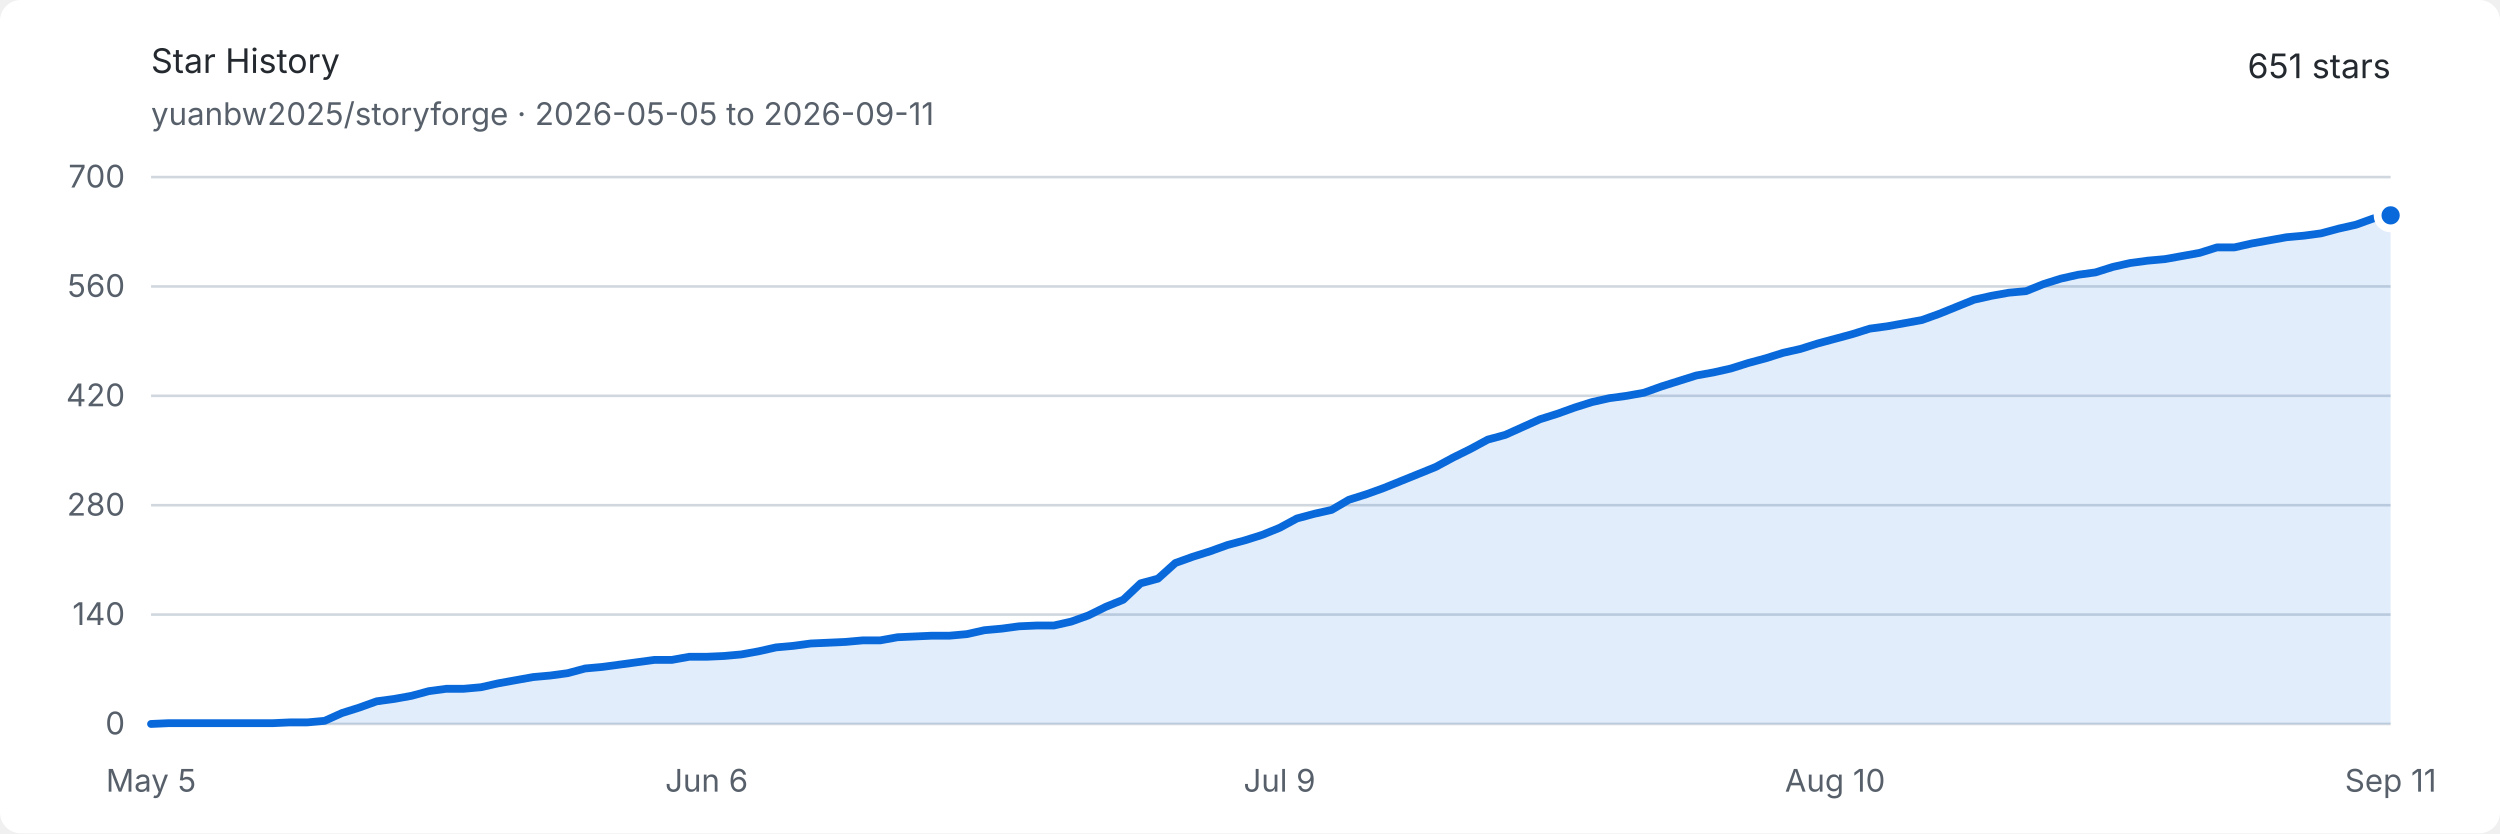
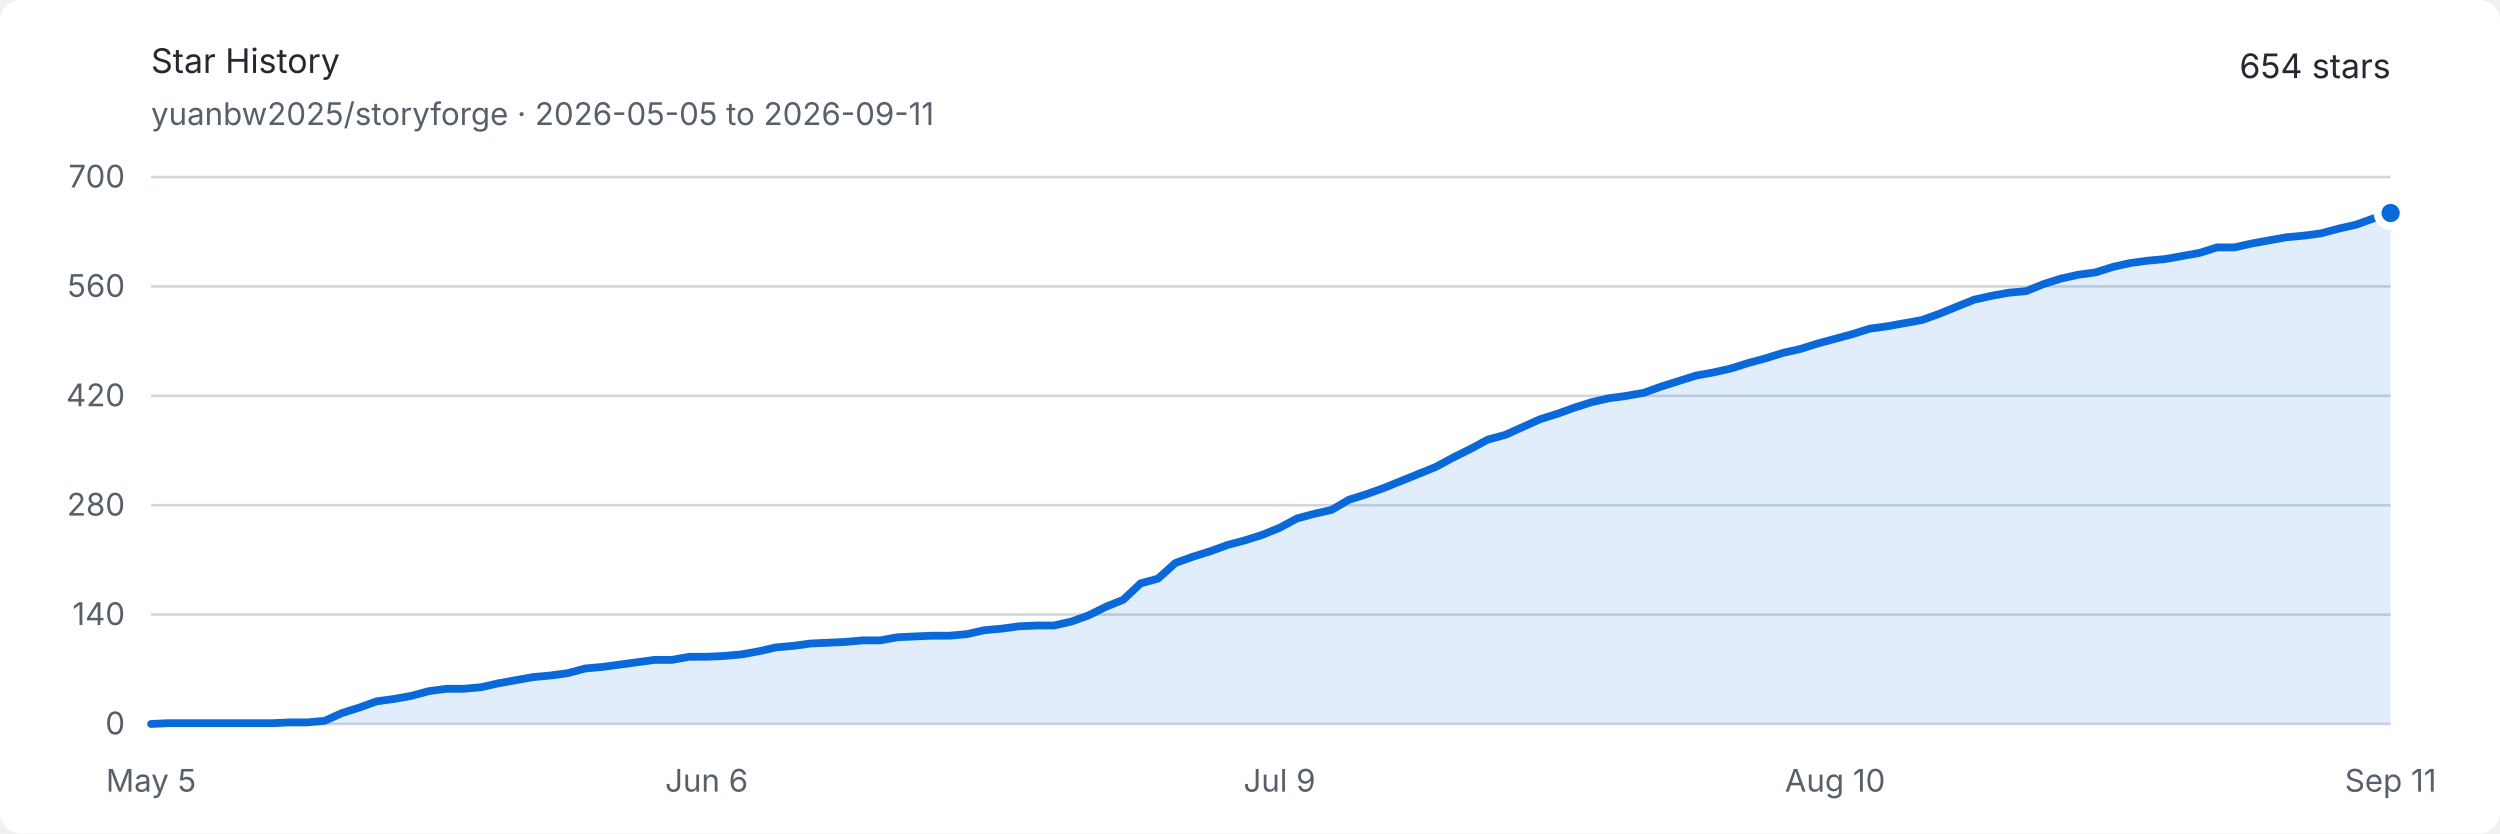
<svg xmlns="http://www.w3.org/2000/svg" width="960" height="320" viewBox="0 0 960 320" role="img" aria-labelledby="title description">
  <style>
    .background { fill: #ffffff; }
    .text { fill: #24292f; font: 13px -apple-system, BlinkMacSystemFont, "Segoe UI", sans-serif; }
    .muted { fill: #57606a; font: 12px -apple-system, BlinkMacSystemFont, "Segoe UI", sans-serif; }
    .grid { stroke: #d0d7de; stroke-width: 1; }
    .area { fill: #0969da; opacity: .12; }
    .line { fill: none; stroke: #0969da; stroke-width: 3; stroke-linejoin: round; stroke-linecap: round; }
    .endpoint { fill: #0969da; stroke: #ffffff; stroke-width: 3; }
    @media (prefers-color-scheme: dark) {
      .background { fill: #0d1117; }
      .text { fill: #e6edf3; }
      .muted { fill: #8d96a0; }
      .grid { stroke: #30363d; }
      .area { fill: #58a6ff; opacity: .16; }
      .line { stroke: #58a6ff; }
      .endpoint { fill: #58a6ff; stroke: #0d1117; }
    }
  </style>
  <rect class="background" width="960" height="320" rx="8" />
  <text class="text" x="58" y="28" font-size="18" font-weight="600">Star History</text>
  <text class="muted" x="58" y="48">yuanbw2025/storyforge · 2026-05-05 to 2026-09-11</text>
-   <text class="text" x="918" y="30" text-anchor="end" font-size="22" font-weight="600">651 stars</text>
+   <text class="text" x="918" y="30" text-anchor="end" font-size="22" font-weight="600">654 stars</text>
  <line class="grid" x1="58" y1="278" x2="918" y2="278" />
  <text class="muted" x="48" y="282" text-anchor="end">0</text>
  <line class="grid" x1="58" y1="236" x2="918" y2="236" />
  <text class="muted" x="48" y="240" text-anchor="end">140</text>
  <line class="grid" x1="58" y1="194" x2="918" y2="194" />
  <text class="muted" x="48" y="198" text-anchor="end">280</text>
  <line class="grid" x1="58" y1="152" x2="918" y2="152" />
  <text class="muted" x="48" y="156" text-anchor="end">420</text>
  <line class="grid" x1="58" y1="110" x2="918" y2="110" />
  <text class="muted" x="48" y="114" text-anchor="end">560</text>
  <line class="grid" x1="58" y1="68" x2="918" y2="68" />
  <text class="muted" x="48" y="72" text-anchor="end">700</text>
  <text class="muted" x="58" y="304" text-anchor="middle">May 5</text>
  <text class="muted" x="271.333" y="304" text-anchor="middle">Jun 6</text>
  <text class="muted" x="491.333" y="304" text-anchor="middle">Jul 9</text>
  <text class="muted" x="704.667" y="304" text-anchor="middle">Aug 10</text>
  <text class="muted" x="918" y="304" text-anchor="middle">Sep 11</text>
-   <path class="area" d="M 58.00 278.00 L 64.67 277.70 L 71.33 277.70 L 78.00 277.70 L 84.67 277.70 L 91.33 277.70 L 98.00 277.70 L 104.67 277.70 L 111.33 277.40 L 118.00 277.40 L 124.67 276.80 L 131.33 273.80 L 138.00 271.70 L 144.67 269.30 L 151.33 268.40 L 158.00 267.20 L 164.67 265.40 L 171.33 264.50 L 178.00 264.50 L 184.67 263.90 L 191.33 262.40 L 198.00 261.20 L 204.67 260.00 L 211.33 259.40 L 218.00 258.50 L 224.67 256.70 L 231.33 256.10 L 238.00 255.20 L 244.67 254.30 L 251.33 253.40 L 258.00 253.40 L 264.67 252.20 L 271.33 252.20 L 278.00 251.90 L 284.67 251.30 L 291.33 250.10 L 298.00 248.60 L 304.67 248.00 L 311.33 247.10 L 318.00 246.80 L 324.67 246.50 L 331.33 245.90 L 338.00 245.90 L 344.67 244.70 L 351.33 244.40 L 358.00 244.10 L 364.67 244.10 L 371.33 243.50 L 378.00 242.00 L 384.67 241.40 L 391.33 240.50 L 398.00 240.20 L 404.67 240.20 L 411.33 238.70 L 418.00 236.30 L 424.67 233.00 L 431.33 230.30 L 438.00 224.00 L 444.67 222.20 L 451.33 216.20 L 458.00 213.80 L 464.67 211.70 L 471.33 209.30 L 478.00 207.50 L 484.67 205.40 L 491.33 202.70 L 498.00 199.10 L 504.67 197.30 L 511.33 195.80 L 518.00 191.90 L 524.67 189.80 L 531.33 187.40 L 538.00 184.70 L 544.67 182.00 L 551.33 179.30 L 558.00 175.70 L 564.67 172.40 L 571.33 168.80 L 578.00 167.00 L 584.67 164.00 L 591.33 161.00 L 598.00 158.90 L 604.67 156.50 L 611.33 154.40 L 618.00 152.90 L 624.67 152.00 L 631.33 150.80 L 638.00 148.40 L 644.67 146.30 L 651.33 144.20 L 658.00 143.00 L 664.67 141.50 L 671.33 139.40 L 678.00 137.60 L 684.67 135.50 L 691.33 134.00 L 698.00 131.90 L 704.67 130.10 L 711.33 128.30 L 718.00 126.20 L 724.67 125.30 L 731.33 124.10 L 738.00 122.90 L 744.67 120.50 L 751.33 117.80 L 758.00 115.10 L 764.67 113.60 L 771.33 112.40 L 778.00 111.80 L 784.67 109.10 L 791.33 107.00 L 798.00 105.50 L 804.67 104.60 L 811.33 102.50 L 818.00 101.00 L 824.67 100.10 L 831.33 99.50 L 838.00 98.30 L 844.67 97.10 L 851.33 95.00 L 858.00 95.00 L 864.67 93.50 L 871.33 92.30 L 878.00 91.10 L 884.67 90.50 L 891.33 89.60 L 898.00 87.80 L 904.67 86.30 L 911.33 83.90 L 918.00 82.70 L 918.00 278 L 58 278 Z" />
-   <path class="line" d="M 58.00 278.00 L 64.67 277.70 L 71.33 277.70 L 78.00 277.70 L 84.67 277.70 L 91.33 277.70 L 98.00 277.70 L 104.67 277.70 L 111.33 277.40 L 118.00 277.40 L 124.67 276.80 L 131.33 273.80 L 138.00 271.70 L 144.67 269.30 L 151.33 268.40 L 158.00 267.20 L 164.67 265.40 L 171.33 264.50 L 178.00 264.50 L 184.67 263.90 L 191.33 262.40 L 198.00 261.20 L 204.67 260.00 L 211.33 259.40 L 218.00 258.50 L 224.67 256.70 L 231.33 256.10 L 238.00 255.20 L 244.67 254.30 L 251.33 253.40 L 258.00 253.40 L 264.67 252.20 L 271.33 252.20 L 278.00 251.90 L 284.67 251.30 L 291.33 250.10 L 298.00 248.60 L 304.67 248.00 L 311.33 247.10 L 318.00 246.80 L 324.67 246.50 L 331.33 245.90 L 338.00 245.90 L 344.67 244.70 L 351.33 244.40 L 358.00 244.10 L 364.67 244.10 L 371.33 243.50 L 378.00 242.00 L 384.67 241.40 L 391.33 240.50 L 398.00 240.20 L 404.67 240.20 L 411.33 238.70 L 418.00 236.30 L 424.67 233.00 L 431.33 230.30 L 438.00 224.00 L 444.67 222.20 L 451.33 216.20 L 458.00 213.80 L 464.67 211.70 L 471.33 209.30 L 478.00 207.50 L 484.67 205.40 L 491.33 202.70 L 498.00 199.10 L 504.67 197.30 L 511.33 195.80 L 518.00 191.90 L 524.67 189.80 L 531.33 187.40 L 538.00 184.70 L 544.67 182.00 L 551.33 179.30 L 558.00 175.70 L 564.67 172.40 L 571.33 168.80 L 578.00 167.00 L 584.67 164.00 L 591.33 161.00 L 598.00 158.90 L 604.67 156.50 L 611.33 154.40 L 618.00 152.90 L 624.67 152.00 L 631.33 150.80 L 638.00 148.40 L 644.67 146.30 L 651.33 144.20 L 658.00 143.00 L 664.67 141.50 L 671.33 139.40 L 678.00 137.60 L 684.67 135.50 L 691.33 134.00 L 698.00 131.90 L 704.67 130.10 L 711.33 128.30 L 718.00 126.20 L 724.67 125.30 L 731.33 124.10 L 738.00 122.90 L 744.67 120.50 L 751.33 117.80 L 758.00 115.10 L 764.67 113.60 L 771.33 112.40 L 778.00 111.80 L 784.67 109.10 L 791.33 107.00 L 798.00 105.50 L 804.67 104.60 L 811.33 102.50 L 818.00 101.00 L 824.67 100.10 L 831.33 99.50 L 838.00 98.30 L 844.67 97.10 L 851.33 95.00 L 858.00 95.00 L 864.67 93.50 L 871.33 92.30 L 878.00 91.10 L 884.67 90.50 L 891.33 89.60 L 898.00 87.80 L 904.67 86.30 L 911.33 83.90 L 918.00 82.70" />
-   <circle class="endpoint" cx="918" cy="82.7" r="5" />
+   <path class="area" d="M 58.00 278.00 L 64.67 277.70 L 71.33 277.70 L 78.00 277.70 L 84.67 277.70 L 91.33 277.70 L 98.00 277.70 L 104.67 277.70 L 111.33 277.40 L 118.00 277.40 L 124.67 276.80 L 131.33 273.80 L 138.00 271.70 L 144.67 269.30 L 151.33 268.40 L 158.00 267.20 L 164.67 265.40 L 171.33 264.50 L 178.00 264.50 L 184.67 263.90 L 191.33 262.40 L 198.00 261.20 L 204.67 260.00 L 211.33 259.40 L 218.00 258.50 L 224.67 256.70 L 231.33 256.10 L 238.00 255.20 L 244.67 254.30 L 251.33 253.40 L 258.00 253.40 L 264.67 252.20 L 271.33 252.20 L 278.00 251.90 L 284.67 251.30 L 291.33 250.10 L 298.00 248.60 L 304.67 248.00 L 311.33 247.10 L 318.00 246.80 L 324.67 246.50 L 331.33 245.90 L 338.00 245.90 L 344.67 244.70 L 351.33 244.40 L 358.00 244.10 L 364.67 244.10 L 371.33 243.50 L 378.00 242.00 L 384.67 241.40 L 391.33 240.50 L 398.00 240.20 L 404.67 240.20 L 411.33 238.70 L 418.00 236.30 L 424.67 233.00 L 431.33 230.30 L 438.00 224.00 L 444.67 222.20 L 451.33 216.20 L 458.00 213.80 L 464.67 211.70 L 471.33 209.30 L 478.00 207.50 L 484.67 205.40 L 491.33 202.70 L 498.00 199.10 L 504.67 197.30 L 511.33 195.80 L 518.00 191.90 L 524.67 189.80 L 531.33 187.40 L 538.00 184.70 L 544.67 182.00 L 551.33 179.30 L 558.00 175.70 L 564.67 172.40 L 571.33 168.80 L 578.00 167.00 L 584.67 164.00 L 591.33 161.00 L 598.00 158.90 L 604.67 156.50 L 611.33 154.40 L 618.00 152.90 L 624.67 152.00 L 631.33 150.80 L 638.00 148.40 L 644.67 146.30 L 651.33 144.20 L 658.00 143.00 L 664.67 141.50 L 671.33 139.40 L 678.00 137.60 L 684.67 135.50 L 691.33 134.00 L 698.00 131.90 L 704.67 130.10 L 711.33 128.30 L 718.00 126.20 L 724.67 125.30 L 731.33 124.10 L 738.00 122.90 L 744.67 120.50 L 751.33 117.80 L 758.00 115.10 L 764.67 113.60 L 771.33 112.40 L 778.00 111.80 L 784.67 109.10 L 791.33 107.00 L 798.00 105.50 L 804.67 104.60 L 811.33 102.50 L 818.00 101.00 L 824.67 100.10 L 831.33 99.50 L 838.00 98.30 L 844.67 97.10 L 851.33 95.00 L 858.00 95.00 L 864.67 93.50 L 871.33 92.30 L 878.00 91.10 L 884.67 90.50 L 891.33 89.60 L 898.00 87.80 L 904.67 86.30 L 911.33 83.90 L 918.00 81.80 L 918.00 278 L 58 278 Z" />
+   <path class="line" d="M 58.00 278.00 L 64.67 277.70 L 71.33 277.70 L 78.00 277.70 L 84.67 277.70 L 91.33 277.70 L 98.00 277.70 L 104.67 277.70 L 111.33 277.40 L 118.00 277.40 L 124.67 276.80 L 131.33 273.80 L 138.00 271.70 L 144.67 269.30 L 151.33 268.40 L 158.00 267.20 L 164.67 265.40 L 171.33 264.50 L 178.00 264.50 L 184.67 263.90 L 191.33 262.40 L 198.00 261.20 L 204.67 260.00 L 211.33 259.40 L 218.00 258.50 L 224.67 256.70 L 231.33 256.10 L 238.00 255.20 L 244.67 254.30 L 251.33 253.40 L 258.00 253.40 L 264.67 252.20 L 271.33 252.20 L 278.00 251.90 L 284.67 251.30 L 291.33 250.10 L 298.00 248.60 L 304.67 248.00 L 311.33 247.10 L 318.00 246.80 L 324.67 246.50 L 331.33 245.90 L 338.00 245.90 L 344.67 244.70 L 351.33 244.40 L 358.00 244.10 L 364.67 244.10 L 371.33 243.50 L 378.00 242.00 L 384.67 241.40 L 391.33 240.50 L 398.00 240.20 L 404.67 240.20 L 411.33 238.70 L 418.00 236.30 L 424.67 233.00 L 431.33 230.30 L 438.00 224.00 L 444.67 222.20 L 451.33 216.20 L 458.00 213.80 L 464.67 211.70 L 471.33 209.30 L 478.00 207.50 L 484.67 205.40 L 491.33 202.70 L 498.00 199.10 L 504.67 197.30 L 511.33 195.80 L 518.00 191.90 L 524.67 189.80 L 531.33 187.40 L 538.00 184.70 L 544.67 182.00 L 551.33 179.30 L 558.00 175.70 L 564.67 172.40 L 571.33 168.80 L 578.00 167.00 L 584.67 164.00 L 591.33 161.00 L 598.00 158.90 L 604.67 156.50 L 611.33 154.40 L 618.00 152.90 L 624.67 152.00 L 631.33 150.80 L 638.00 148.40 L 644.67 146.30 L 651.33 144.20 L 658.00 143.00 L 664.67 141.50 L 671.33 139.40 L 678.00 137.60 L 684.67 135.50 L 691.33 134.00 L 698.00 131.90 L 704.67 130.10 L 711.33 128.30 L 718.00 126.20 L 724.67 125.30 L 731.33 124.10 L 738.00 122.90 L 744.67 120.50 L 751.33 117.80 L 758.00 115.10 L 764.67 113.60 L 771.33 112.40 L 778.00 111.80 L 784.67 109.10 L 791.33 107.00 L 798.00 105.50 L 804.67 104.60 L 811.33 102.50 L 818.00 101.00 L 824.67 100.10 L 831.33 99.50 L 838.00 98.30 L 844.67 97.10 L 851.33 95.00 L 858.00 95.00 L 864.67 93.50 L 871.33 92.30 L 878.00 91.10 L 884.67 90.50 L 891.33 89.60 L 898.00 87.80 L 904.67 86.30 L 911.33 83.90 L 918.00 81.80" />
+   <circle class="endpoint" cx="918" cy="81.8" r="5" />
</svg>
